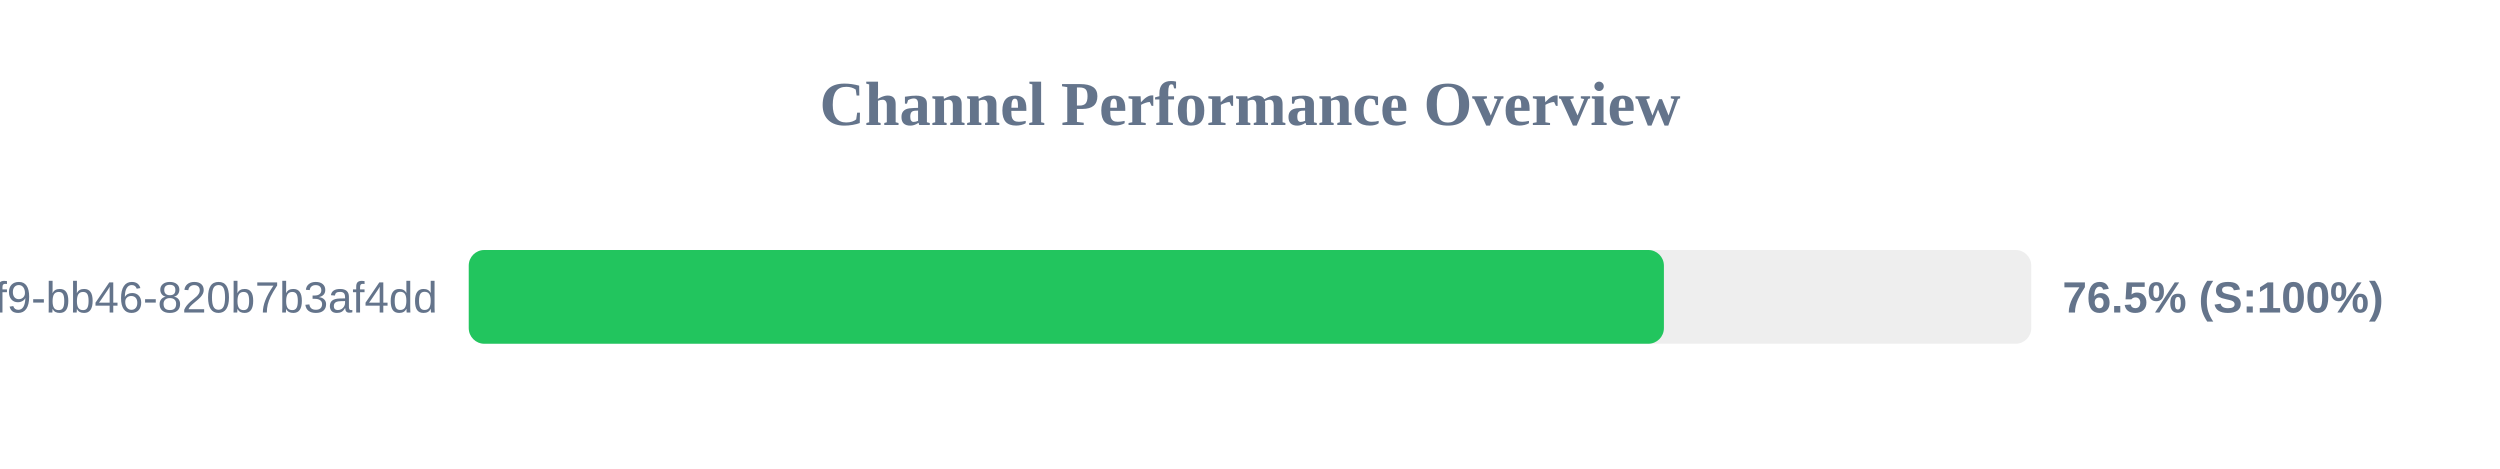
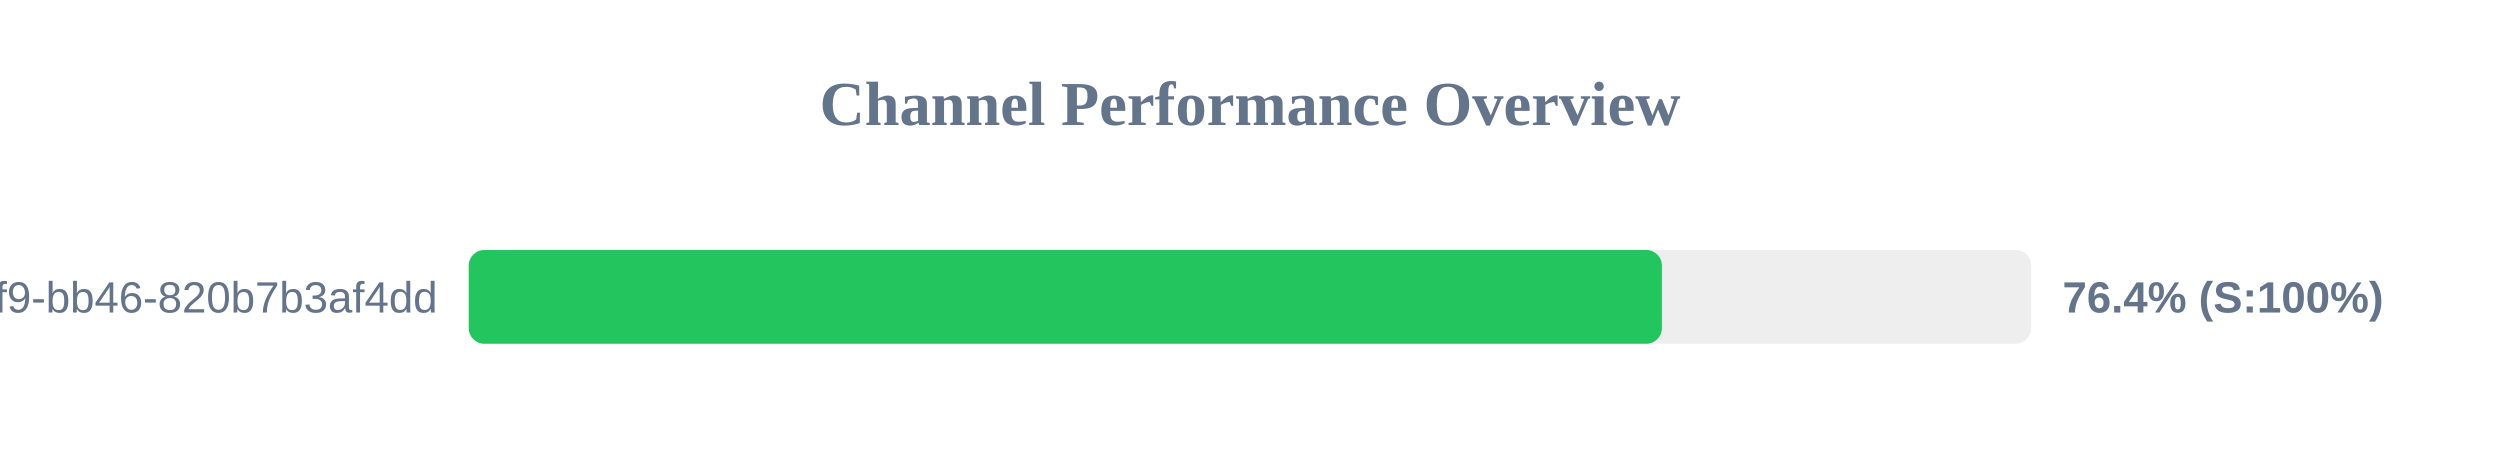
<svg xmlns="http://www.w3.org/2000/svg" width="800" height="150" version="1.1">
  <style>
        .row { font: 14px Arial; fill: #64748b; }
        .score { font: bold 14px Arial; fill: #64748b; }
    </style>
  <text x="400" y="40" text-anchor="middle" font-size="20px" font-weight="bold" fill="#64748b">Channel Performance Overview</text>
  <rect x="150" y="80" width="500" height="30" fill="#eee" rx="5" />
-   <rect x="150" y="80" width="382.45" height="30" fill="#22c55e" rx="5" />
+   <rect x="150" y="80" width="381.8" height="30" fill="#22c55e" rx="5" />
  <text x="140" y="100" text-anchor="end" class="row">?uuid=80b2ac81-ba69-41f9-bb46-820b7b3af4dd</text>
-   <text x="660" y="100" text-anchor="start" class="score">76.5% (S:100%)</text>
+   <text x="660" y="100" text-anchor="start" class="score">76.4% (S:100%)</text>
</svg>
